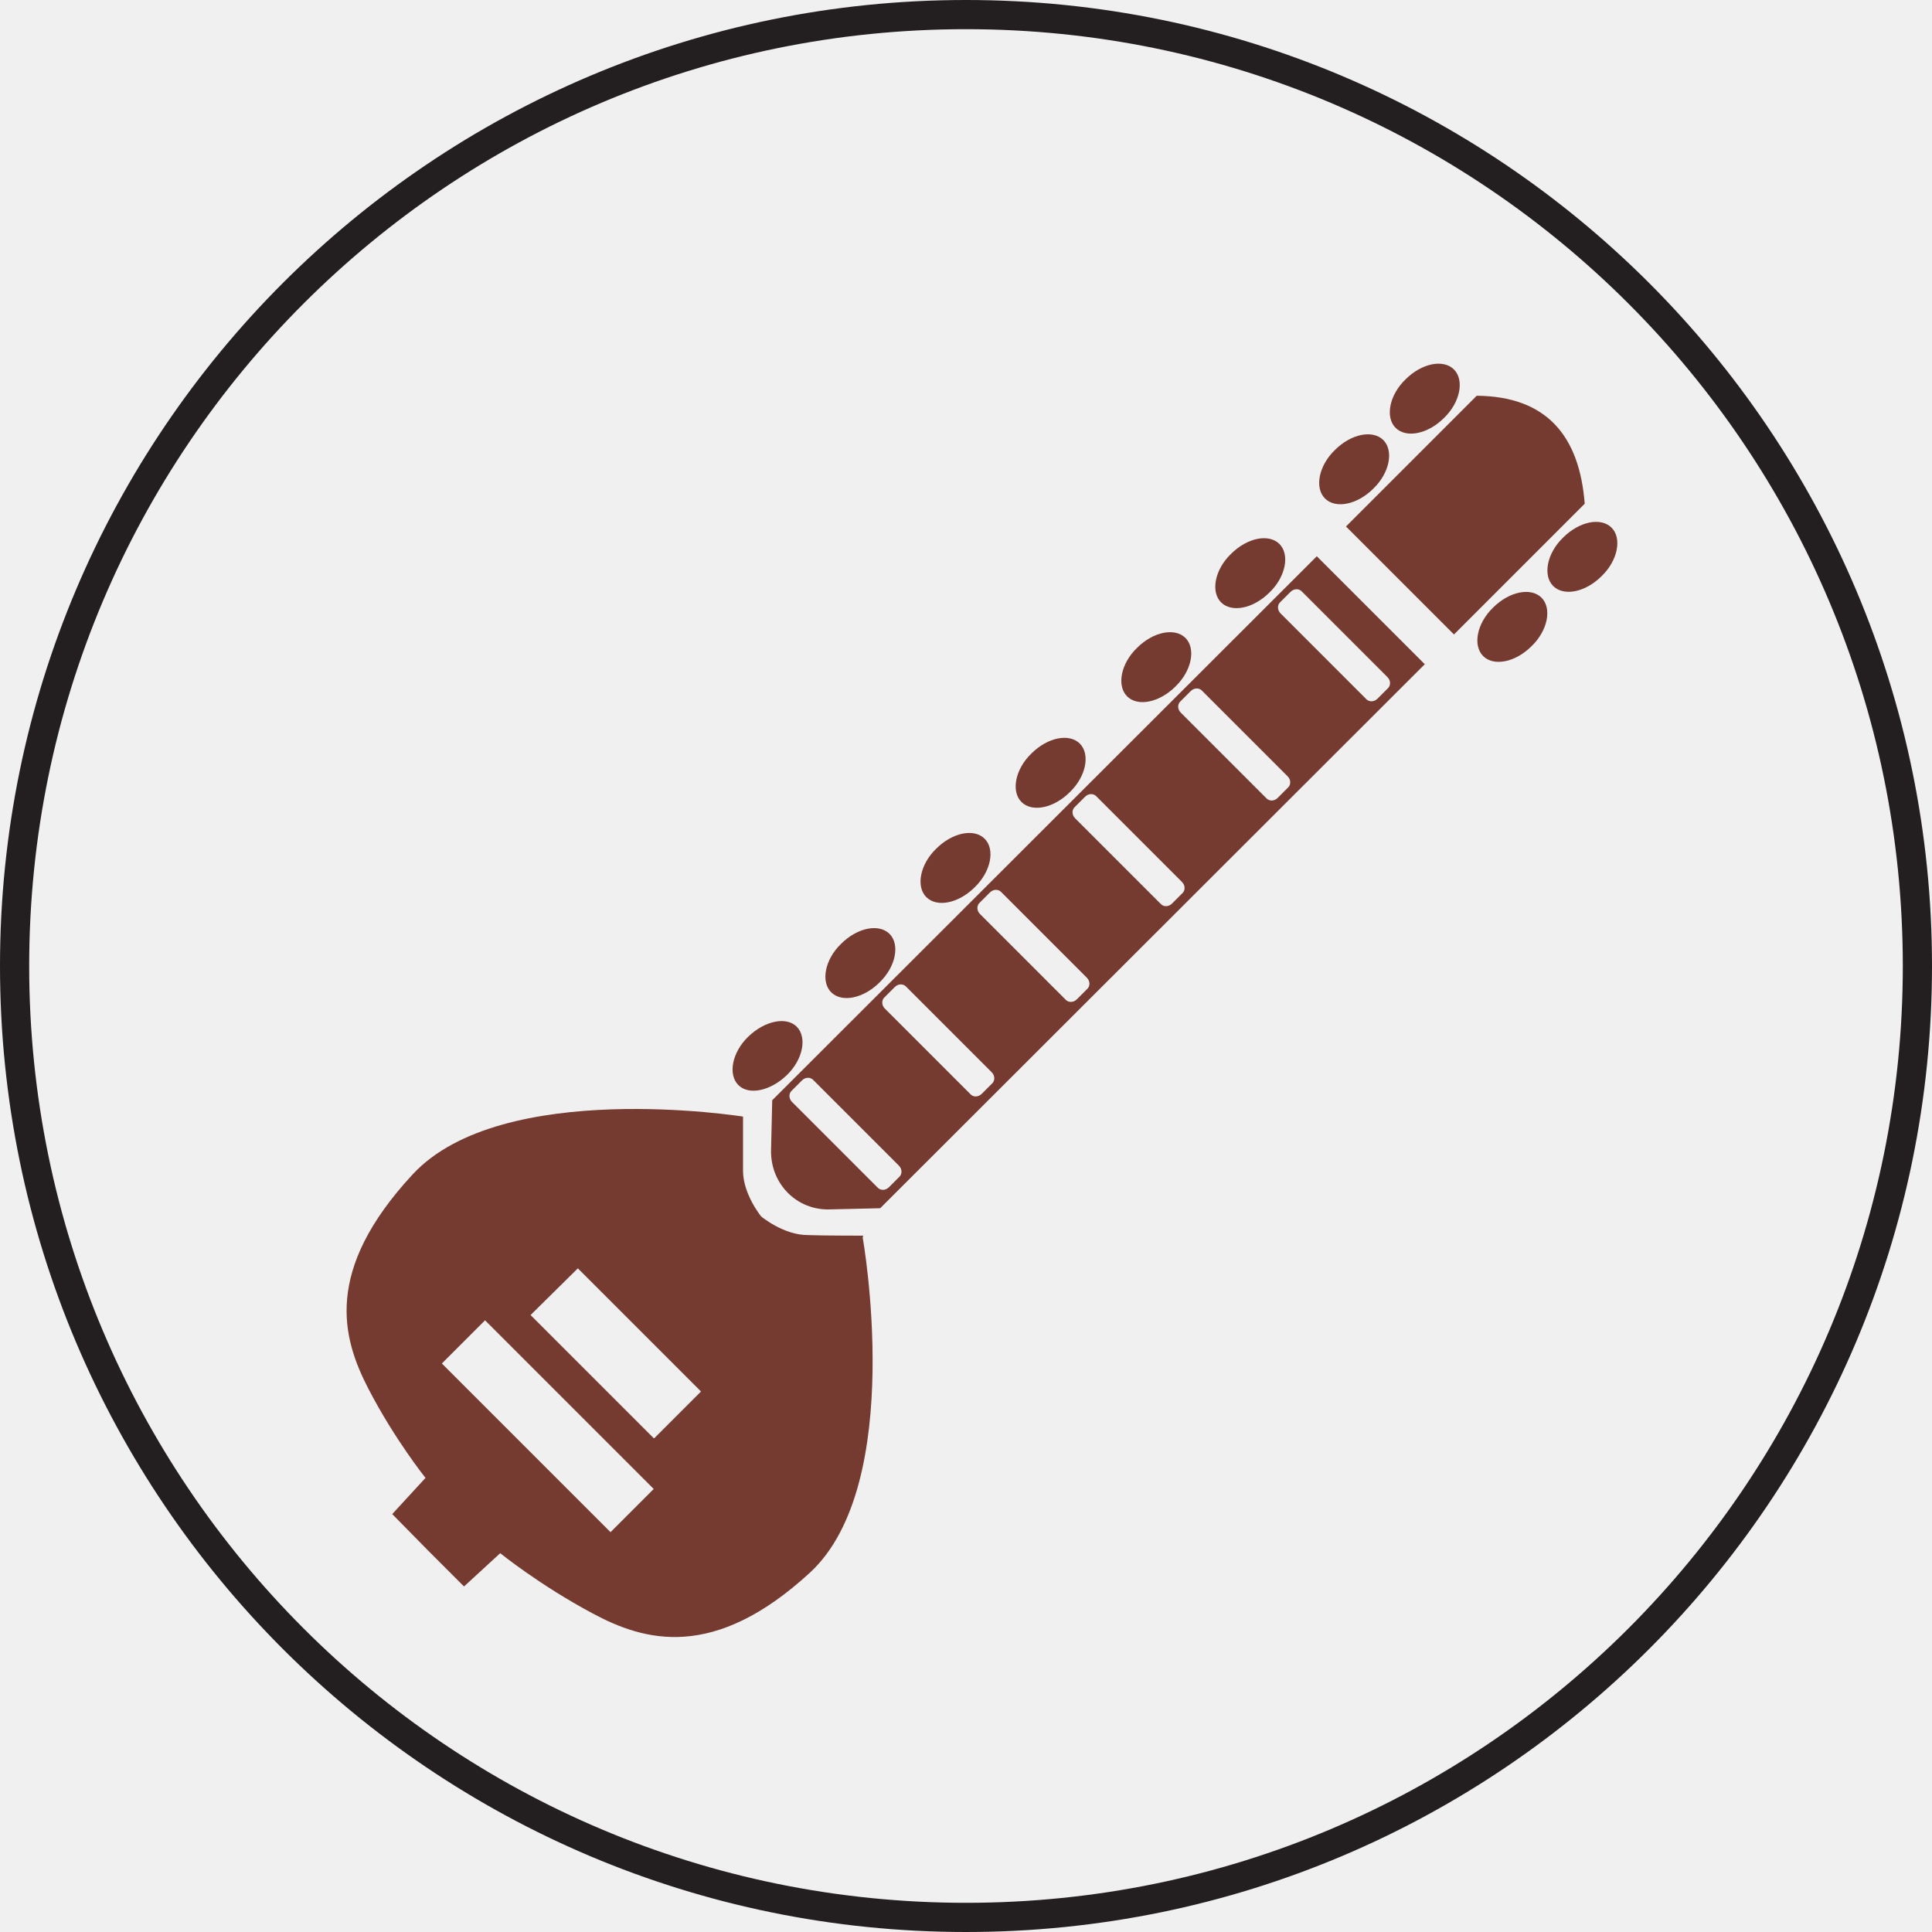
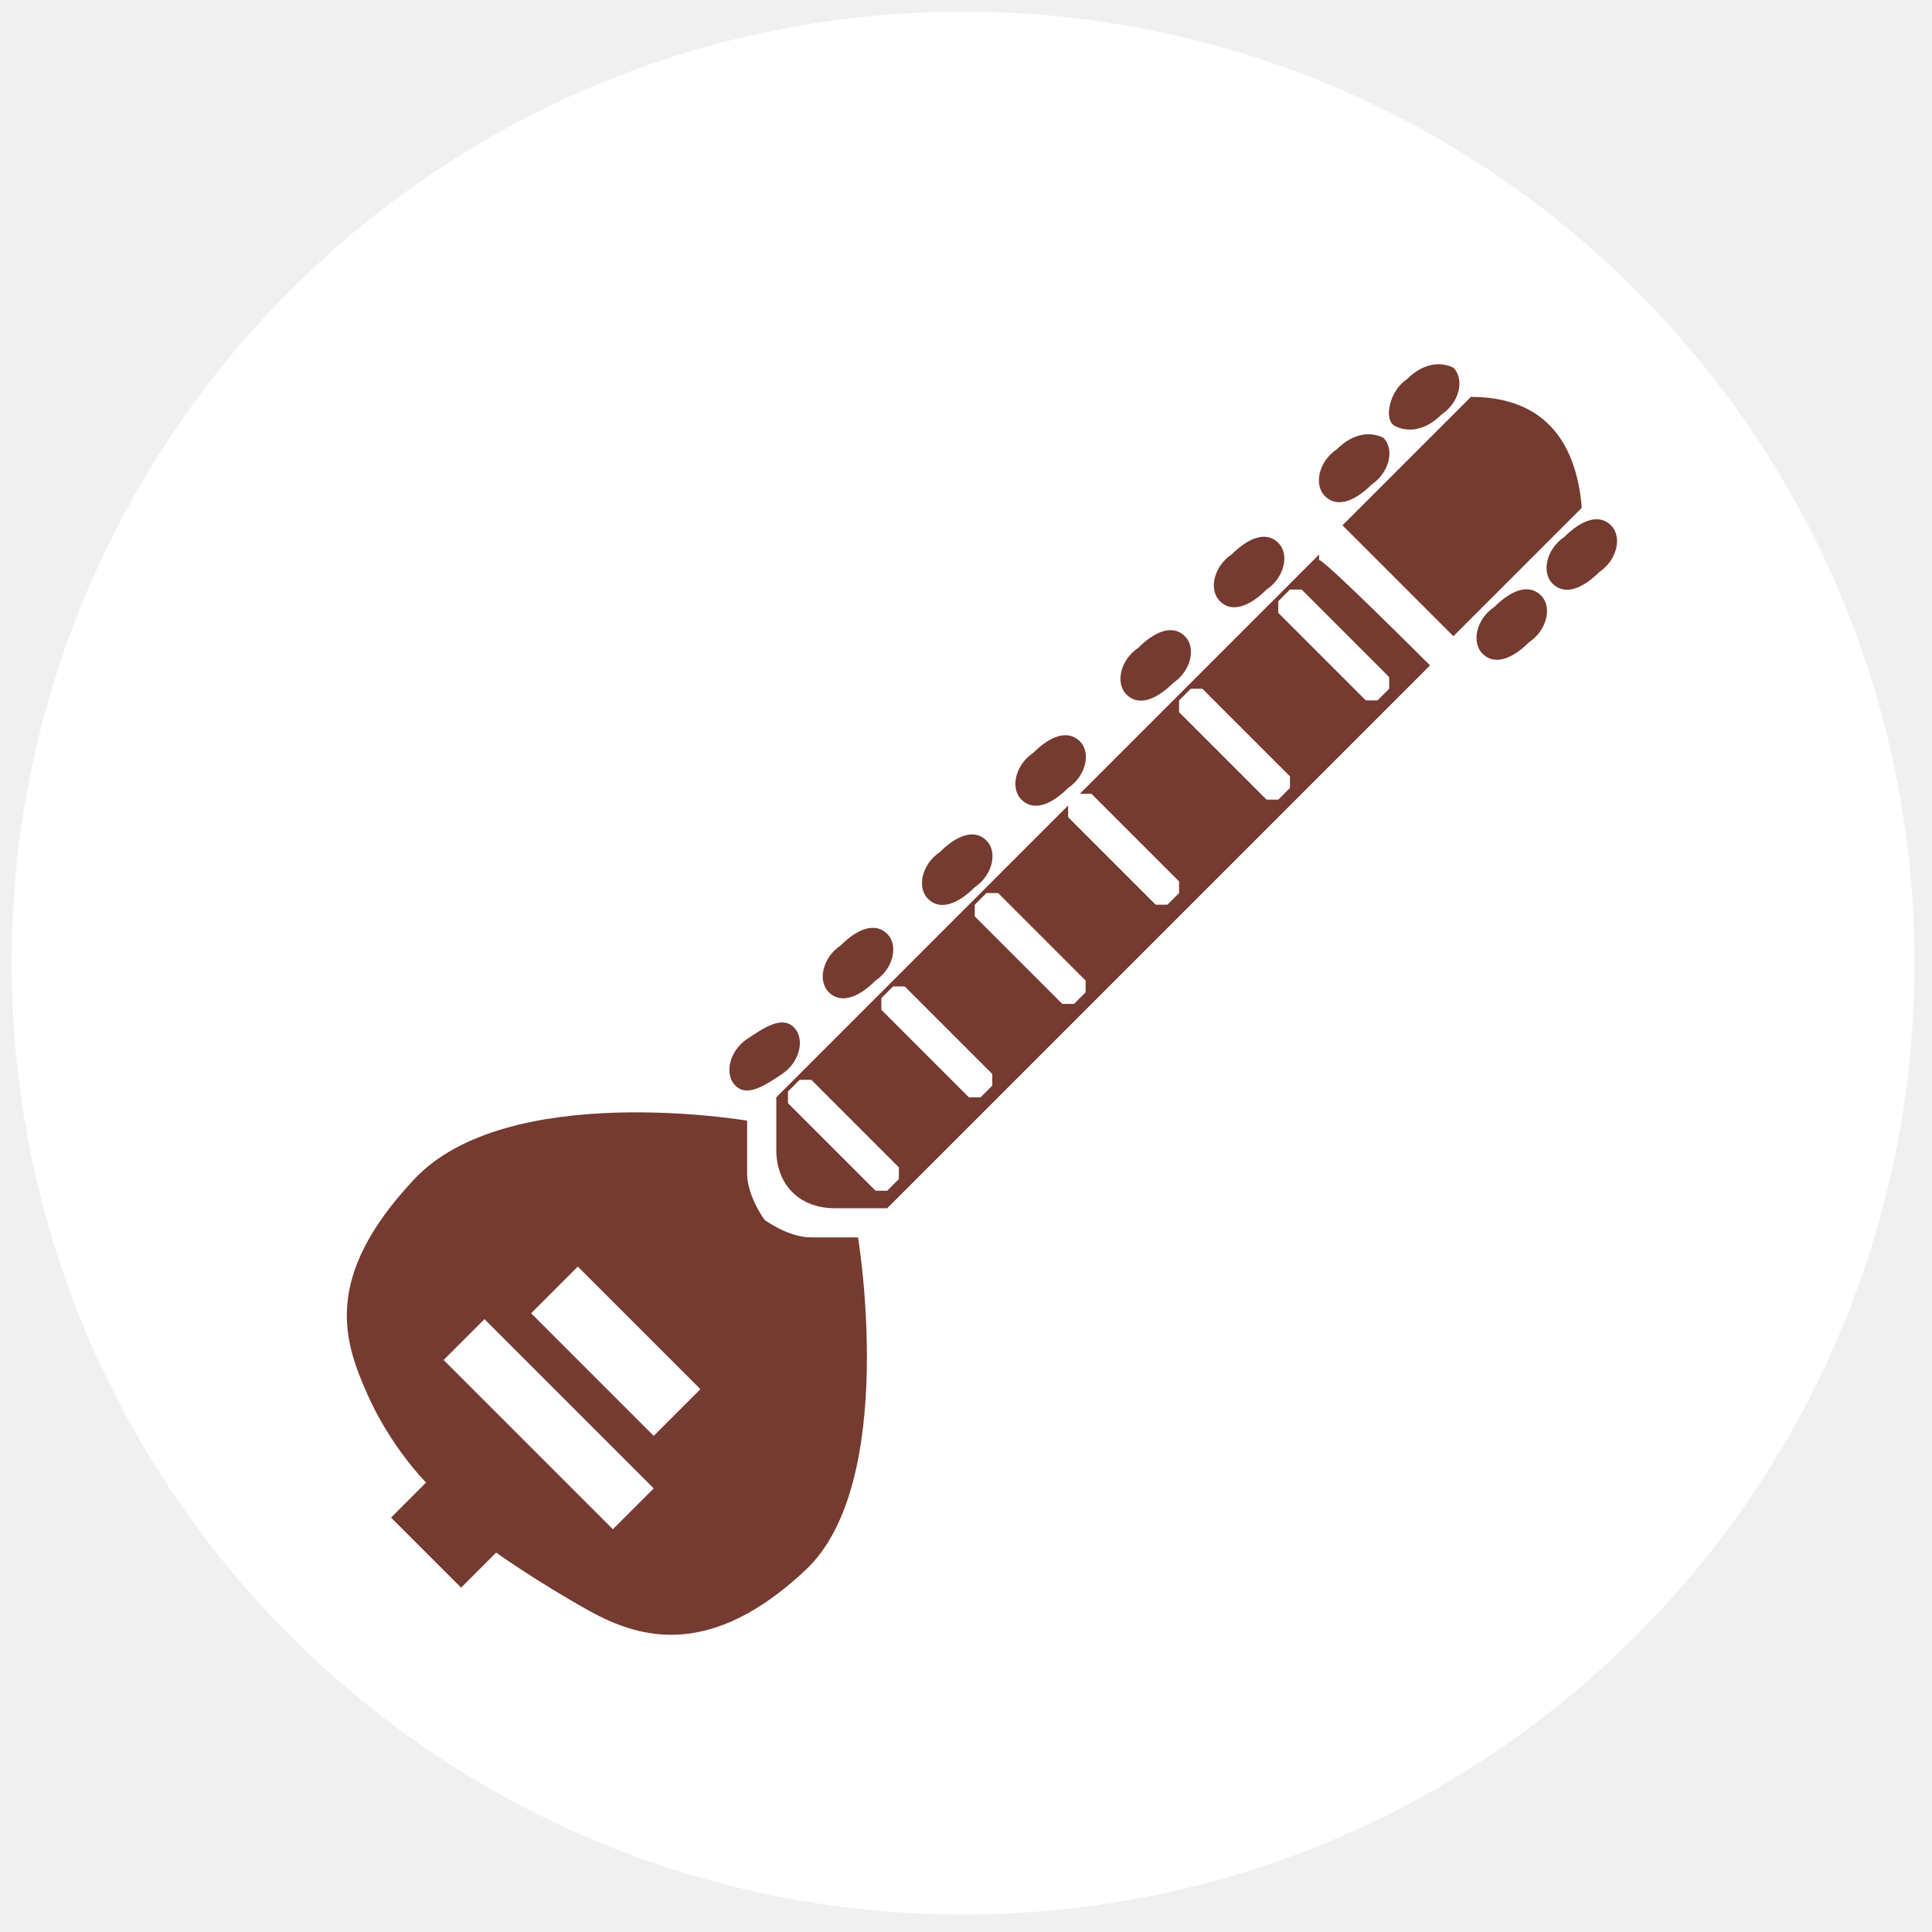
- <svg xmlns="http://www.w3.org/2000/svg" id="Layer_2" data-name="Layer 2" viewBox="0 0 33.1 33.1">
+ <svg xmlns="http://www.w3.org/2000/svg" id="Layer_2" data-name="Layer 2" version="1.1" viewBox="0 0 33.1 33.1">
  <defs>
    <style>
-       .cls-1, .cls-2 {
-         fill: none;
+       .cls-1 {
+         fill: #753a30;
      }

-       .cls-1, .cls-3 {
+       .cls-1, .cls-2, .cls-3 {
        stroke-width: 0px;
+       }
+ 
+       .cls-2 {
+         fill: none;
      }

      .cls-4 {
        clip-path: url(#clippath-1);
      }

      .cls-5 {
        clip-path: url(#clippath);
      }

-       .cls-2 {
-         stroke: #231f20;
-         stroke-miterlimit: 10;
-         stroke-width: .5px;
-       }
- 
      .cls-3 {
-         fill: #753a30;
+         fill: #fff;
      }
    </style>
    <clipPath id="clippath">
-       <rect class="cls-1" x="4.69" y="5.59" width="23.72" height="23.72" />
+       <rect class="cls-2" x="4.7" y="5.6" width="23.7" height="23.7" />
    </clipPath>
    <clipPath id="clippath-1">
-       <rect class="cls-1" x="4.69" y="5.59" width="23.72" height="23.72" />
+       <rect class="cls-2" x="4.7" y="5.6" width="23.7" height="23.7" />
    </clipPath>
  </defs>
+   <g id="Dire_line" data-name="Dire line">
+     <circle class="cls-3" cx="16.5" cy="16.5" r="16.3" />
+   </g>
  <g id="Tokens">
    <g id="South_indian" data-name="South indian">
      <g class="cls-5">
        <g class="cls-4">
-           <path class="cls-3" d="M24.91,10.87l-1.85-1.85,2.24-2.24c1.19.01,1.76.68,1.85,1.85l-2.24,2.24Z" />
-           <path class="cls-3" d="M22.56,9.53l-9.33,9.32-.02.86c-.01.57.44,1.03,1.01,1.01l.86-.02,9.33-9.32-1.85-1.85ZM20.25,15.31l-.17.17c-.06.06-.15.06-.2,0l-1.46-1.46c-.06-.06-.06-.15,0-.2l.17-.17c.06-.06.15-.06.2,0l1.46,1.46c.06.06.06.15,0,.2M18.62,16.95l-.17.17c-.06.06-.15.06-.2,0l-1.46-1.46c-.06-.06-.06-.15,0-.2l.17-.17c.06-.06.15-.06.2,0l1.46,1.46c.06.06.06.15,0,.2M16.99,18.57l-.17.17c-.06.06-.15.06-.2,0l-1.46-1.46c-.06-.06-.06-.15,0-.2l.17-.17c.06-.06.15-.06.2,0l1.46,1.46c.06.06.06.15,0,.2M15.4,20.17l-.17.17c-.06.06-.15.06-.2,0l-1.46-1.46c-.06-.06-.06-.15,0-.2l.17-.17c.06-.06.15-.06.2,0l1.46,1.46c.06.06.06.15,0,.2M22.06,13.5l-.17.17c-.06.06-.15.06-.2,0l-1.46-1.46c-.06-.06-.06-.15,0-.2l.17-.17c.06-.06.15-.06.2,0l1.46,1.46c.06.06.06.15,0,.2M23.77,11.8l-.17.17c-.06.06-.15.06-.2,0l-1.46-1.46c-.06-.06-.06-.15,0-.2l.17-.17c.06-.06.15-.06.2,0l1.46,1.46c.06.06.06.15,0,.2" />
-           <path class="cls-3" d="M14.79,21.17s-.7,0-.95-.01c-.42,0-.8-.32-.8-.32,0,0-.31-.38-.31-.78,0-.25,0-.93,0-.93,0,0-4.13-.66-5.66.99-1.53,1.65-1.21,2.8-.76,3.67.45.87.98,1.53.98,1.53l-.57.62.6.61.63.63.62-.57s.68.55,1.58,1.03c.89.48,2.08.82,3.73-.7,1.65-1.53.9-5.74.9-5.74M10.46,26.25l-2.89-2.89.74-.74,2.89,2.89-.74.74ZM11.2,24.64l-2.11-2.11.81-.8,2.11,2.11-.8.8Z" />
-           <path class="cls-3" d="M13.65,17.59c.18.18.11.56-.17.83s-.65.35-.83.17-.11-.56.17-.83.65-.35.83-.17" />
-           <path class="cls-3" d="M15.24,16c.18.18.11.56-.17.83-.28.28-.65.35-.83.17-.18-.18-.11-.56.17-.83.28-.28.65-.35.83-.17" />
-           <path class="cls-3" d="M16.87,14.37c.18.18.11.56-.17.83-.28.28-.65.35-.83.17-.18-.18-.11-.56.17-.83.28-.28.65-.35.83-.17" />
-           <path class="cls-3" d="M18.5,12.74c.18.18.11.56-.17.83-.28.28-.65.35-.83.17-.18-.18-.11-.56.17-.83.28-.28.65-.35.83-.17" />
-           <path class="cls-3" d="M20.31,10.93c.18.18.11.56-.17.83-.28.28-.65.35-.83.17-.18-.18-.11-.56.17-.83.28-.28.65-.35.83-.17" />
-           <path class="cls-3" d="M21.92,9.32c.18.18.11.56-.17.83-.28.28-.65.35-.83.17-.18-.18-.11-.56.17-.83.28-.28.65-.35.83-.17" />
-           <path class="cls-3" d="M23.7,7.54c.18.18.11.56-.17.83-.28.28-.65.35-.83.17-.18-.18-.11-.56.17-.83.28-.28.65-.35.83-.17" />
-           <path class="cls-3" d="M24.91,6.33c.18.18.11.56-.17.83-.28.28-.65.35-.83.17-.18-.18-.11-.56.17-.83.28-.28.65-.35.83-.17" />
-           <path class="cls-3" d="M26.41,10.24c.18.18.11.56-.17.83-.28.28-.65.35-.83.17-.18-.18-.11-.56.17-.83.28-.28.65-.35.83-.17" />
-           <path class="cls-3" d="M27.61,9.04c.18.18.11.56-.17.83-.28.28-.65.35-.83.17-.18-.18-.11-.56.17-.83.28-.28.65-.35.83-.17" />
+           <g>
+             <path class="cls-1" d="M24.9,10.9l-1.9-1.9,2.2-2.2c1.2,0,1.8.7,1.9,1.9l-2.2,2.2Z" />
+             <path class="cls-1" d="M22.6,9.5l-9.3,9.3v.9c0,.6.4,1,1,1h.9s9.3-9.3,9.3-9.3c0,0-1.9-1.9-1.9-1.8ZM20.2,15.3l-.2.2c0,0-.1,0-.2,0l-1.5-1.5c0,0,0-.1,0-.2l.2-.2c0,0,.1,0,.2,0l1.5,1.5c0,0,0,.1,0,.2M18.6,17l-.2.2c0,0-.1,0-.2,0l-1.5-1.5c0,0,0-.1,0-.2l.2-.2c0,0,.1,0,.2,0l1.5,1.5c0,0,0,.1,0,.2M17,18.6l-.2.2c0,0-.1,0-.2,0l-1.5-1.5c0,0,0-.1,0-.2l.2-.2c0,0,.1,0,.2,0l1.5,1.5c0,0,0,.1,0,.2M15.4,20.2l-.2.2c0,0-.1,0-.2,0l-1.5-1.5c0,0,0-.1,0-.2l.2-.2c0,0,.1,0,.2,0l1.5,1.5c0,0,0,.1,0,.2M22.1,13.5l-.2.2c0,0-.1,0-.2,0l-1.5-1.5c0,0,0-.1,0-.2l.2-.2c0,0,.1,0,.2,0l1.5,1.5c0,0,0,.1,0,.2M23.8,11.8l-.2.2c0,0-.1,0-.2,0l-1.5-1.5c0,0,0-.1,0-.2l.2-.2c0,0,.1,0,.2,0l1.5,1.5c0,0,0,.1,0,.2" />
+             <path class="cls-1" d="M14.8,21.2s-.7,0-.9,0c-.4,0-.8-.3-.8-.3,0,0-.3-.4-.3-.8v-.9s-4.1-.7-5.7,1-1.2,2.8-.8,3.7,1,1.5,1,1.5l-.6.6.6.6.6.6.6-.6s.7.5,1.6,1c.9.5,2.1.8,3.7-.7,1.6-1.5.9-5.7.9-5.7M10.5,26.2l-2.9-2.9.7-.7,2.9,2.9-.7.7ZM11.2,24.6l-2.1-2.1.8-.8,2.1,2.1-.8.8h0Z" />
+             <path class="cls-1" d="M13.6,17.6c.2.2.1.6-.2.8s-.6.4-.8.2-.1-.6.2-.8.6-.4.8-.2" />
+             <path class="cls-1" d="M15.2,16c.2.2.1.6-.2.8-.3.3-.6.4-.8.2s-.1-.6.2-.8c.3-.3.6-.4.8-.2" />
+             <path class="cls-1" d="M16.9,14.4c.2.2.1.6-.2.8-.3.3-.6.4-.8.2s-.1-.6.2-.8c.3-.3.6-.4.8-.2" />
+             <path class="cls-1" d="M18.5,12.7c.2.2.1.6-.2.8-.3.3-.6.4-.8.2s-.1-.6.2-.8c.3-.3.6-.4.8-.2" />
+             <path class="cls-1" d="M20.3,10.9c.2.2.1.6-.2.8-.3.3-.6.4-.8.2s-.1-.6.2-.8c.3-.3.6-.4.8-.2" />
+             <path class="cls-1" d="M21.9,9.3c.2.2.1.6-.2.8-.3.3-.6.4-.8.2s-.1-.6.2-.8c.3-.3.6-.4.8-.2" />
+             <path class="cls-1" d="M23.7,7.5c.2.2.1.6-.2.8-.3.3-.6.4-.8.2s-.1-.6.2-.8c.3-.3.6-.3.8-.2" />
+             <path class="cls-1" d="M24.9,6.3c.2.2.1.6-.2.8-.3.3-.6.3-.8.2s-.1-.6.2-.8c.3-.3.6-.3.8-.2" />
+             <path class="cls-1" d="M26.4,10.2c.2.2.1.6-.2.8-.3.3-.6.4-.8.2s-.1-.6.2-.8c.3-.3.6-.4.8-.2" />
+             <path class="cls-1" d="M27.6,9c.2.2.1.6-.2.8-.3.3-.6.4-.8.2s-.1-.6.2-.8c.3-.3.6-.4.8-.2" />
+           </g>
        </g>
      </g>
    </g>
  </g>
-   <g id="Dire_line" data-name="Dire line">
-     <circle class="cls-2" cx="16.55" cy="16.55" r="16.3" />
-   </g>
</svg>
